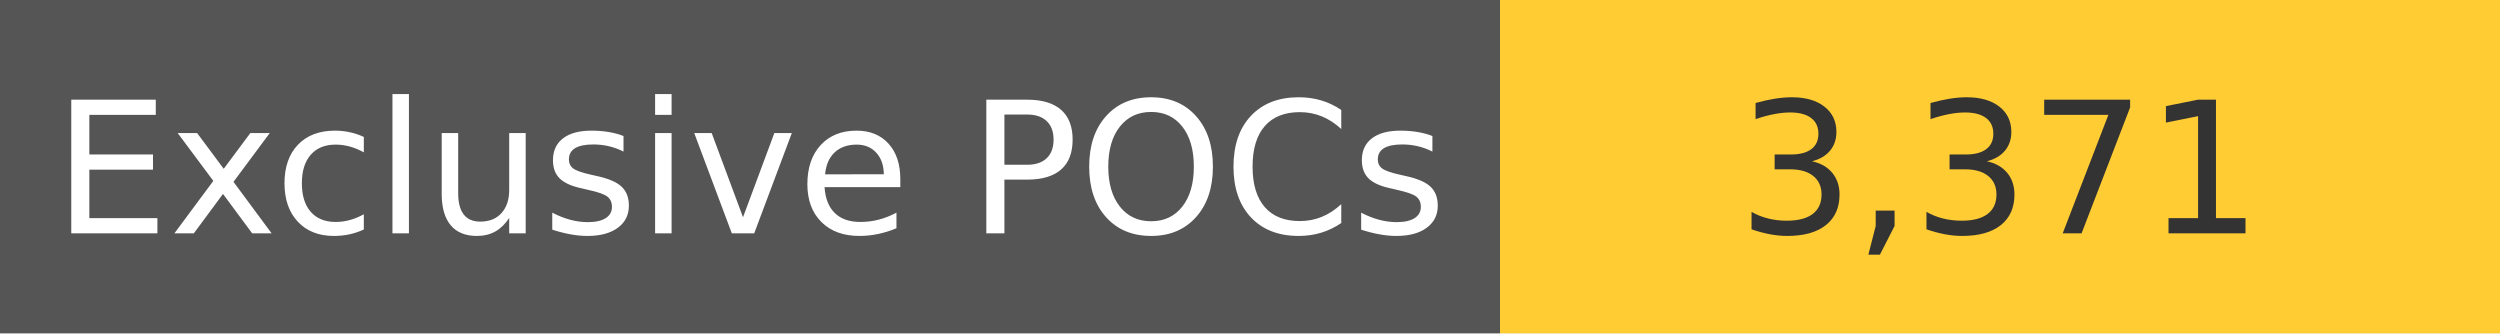
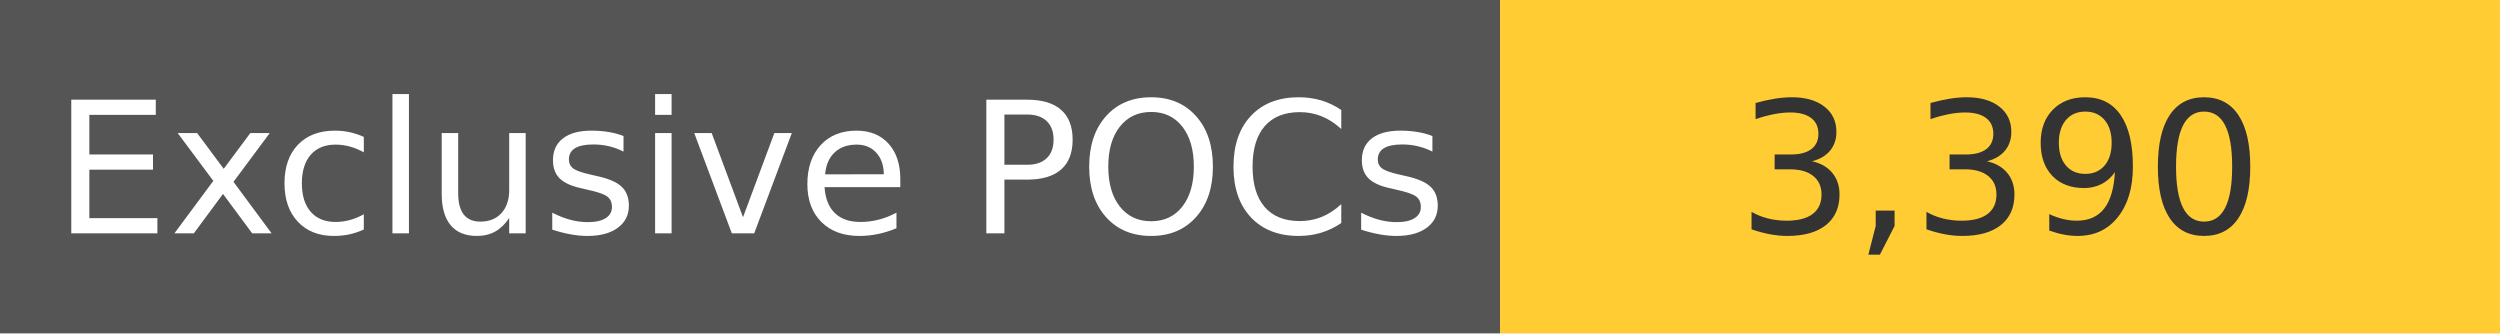
<svg xmlns="http://www.w3.org/2000/svg" width="150" height="20" role="img">
  <linearGradient id="s" x2="0" y2="100%">
    <stop offset="0" stop-color="#bbb" stop-opacity=".1" />
    <stop offset="1" stop-opacity=".1" />
  </linearGradient>
  <g>
    <rect width="90" height="20" fill="#555" />
    <rect x="90" width="267" height="20" fill="#ffcc33" />
  </g>
  <g fill="#fff" text-anchor="middle" font-family="Verdana,Geneva,DejaVu Sans,sans-serif" text-rendering="geometricPrecision" font-size="110">
    <text x="450" y="140" transform="scale(.1)" fill="#fff">
            Exclusive POCs
        </text>
    <text x="1200" y="140" transform="scale(.1)" fill="#333">
-             3,371
+             3,390
        </text>
  </g>
</svg>
